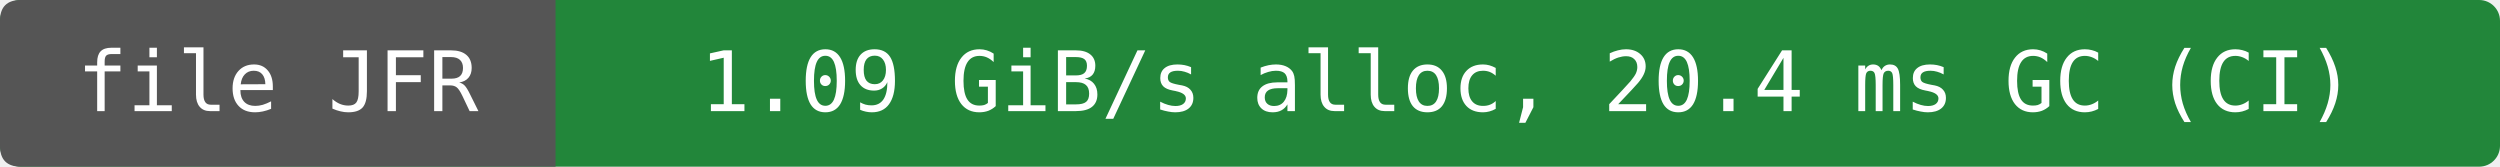
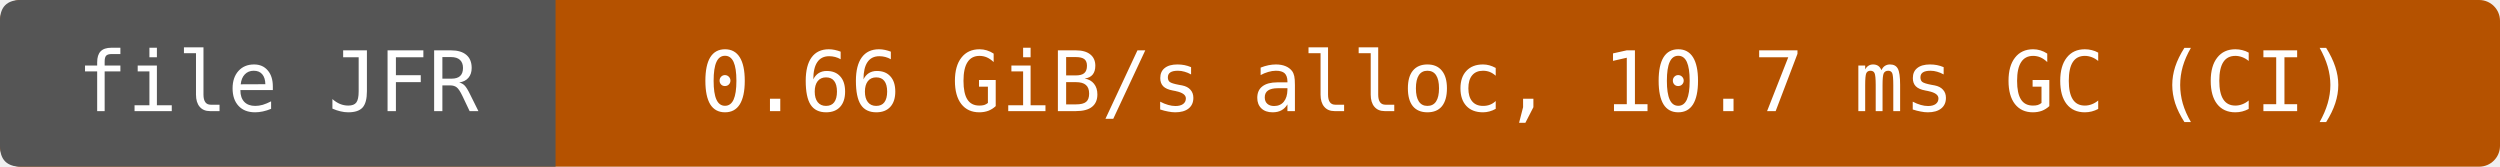
- <svg xmlns="http://www.w3.org/2000/svg" width="360" height="24" viewBox="0 0 360 24" role="img" aria-label="file JFR: 1.09 GiB/s alloc, 20.4 ms GC (CI)">
-   <rect width="360" height="24" rx="3" fill="#22863a" />
+ <svg xmlns="http://www.w3.org/2000/svg" width="360" height="24" viewBox="0 0 360 24" role="img" aria-label="file JFR: 0.66 GiB/s alloc, 10.7 ms GC (CI)">
+   <rect width="360" height="24" rx="3" fill="#b55200" />
  <path d="M3 0H80V24H3Q0 24 0 21V3Q0 0 3 0" fill="#555" />
  <g fill="#fff" text-anchor="middle" font-family="DejaVu Sans Mono,monospace" font-size="12">
    <text x="40" y="16">file JFR</text>
-     <text x="220" y="16">1.09 GiB/s alloc, 20.4 ms GC (CI)</text>
+     <text x="220" y="16">0.66 GiB/s alloc, 10.7 ms GC (CI)</text>
  </g>
</svg>
